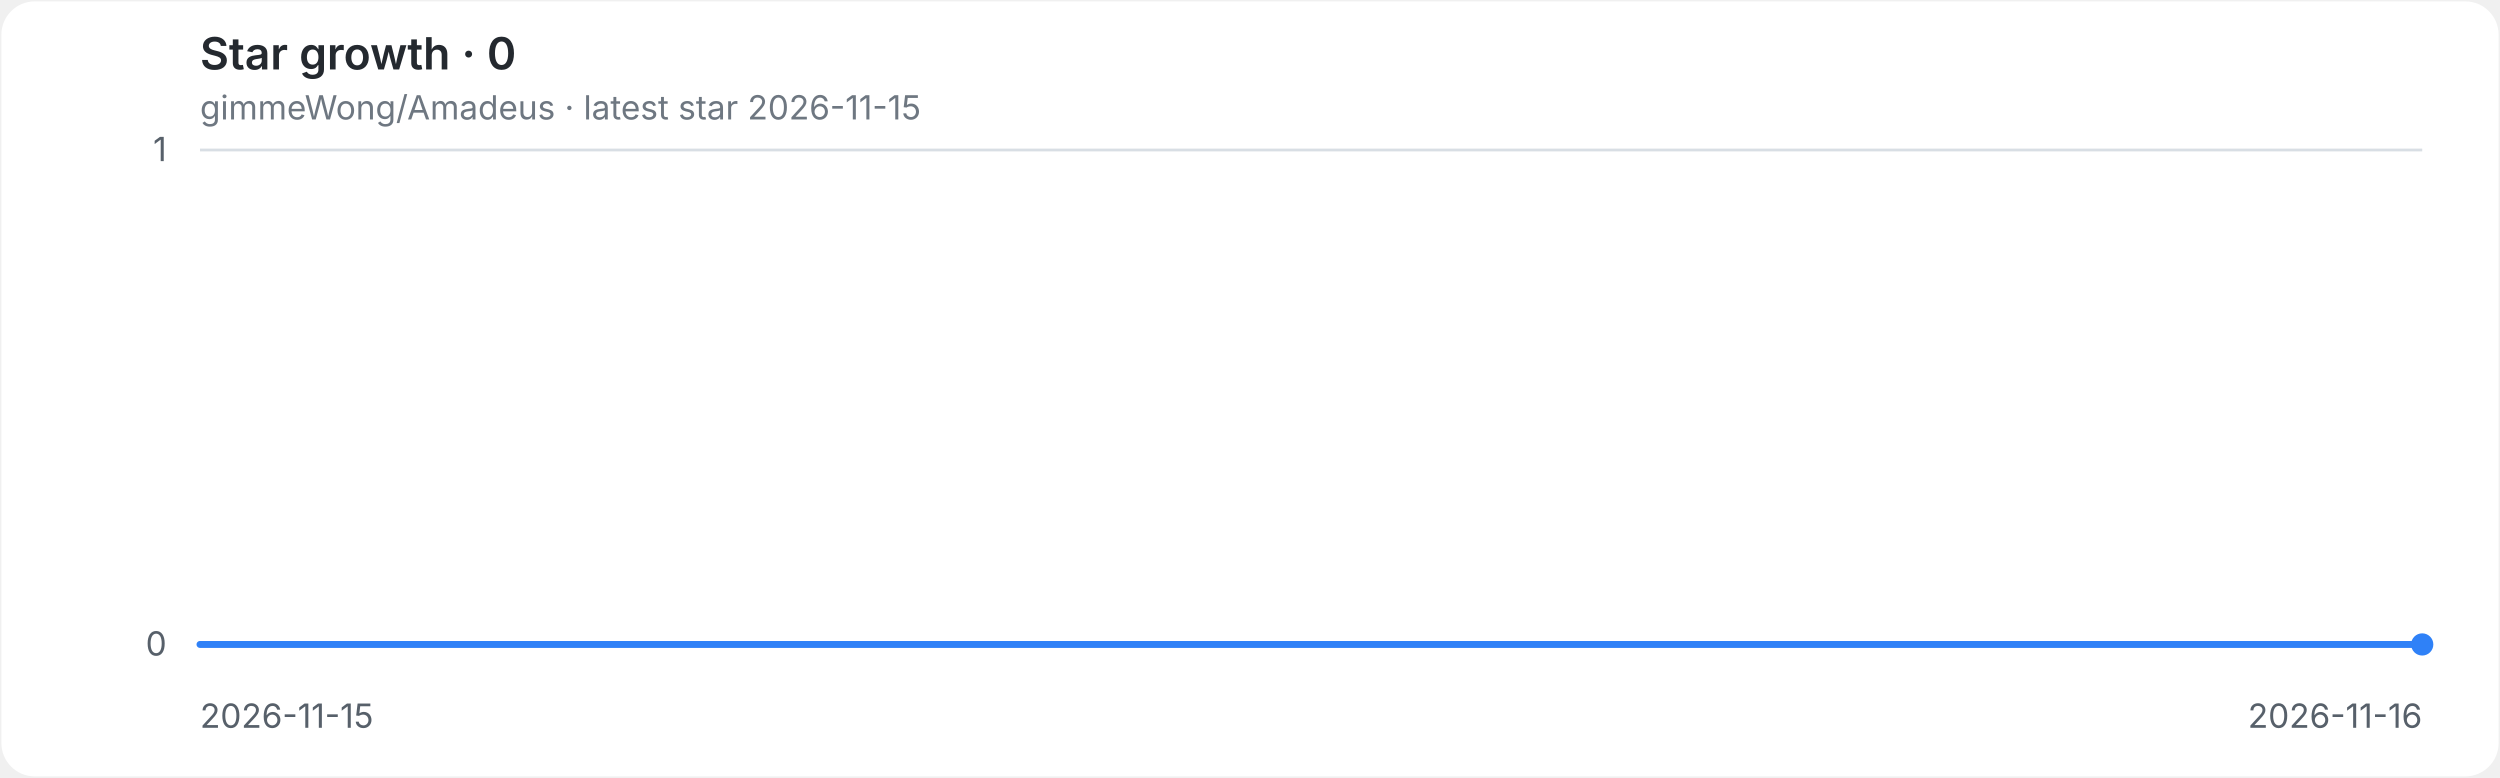
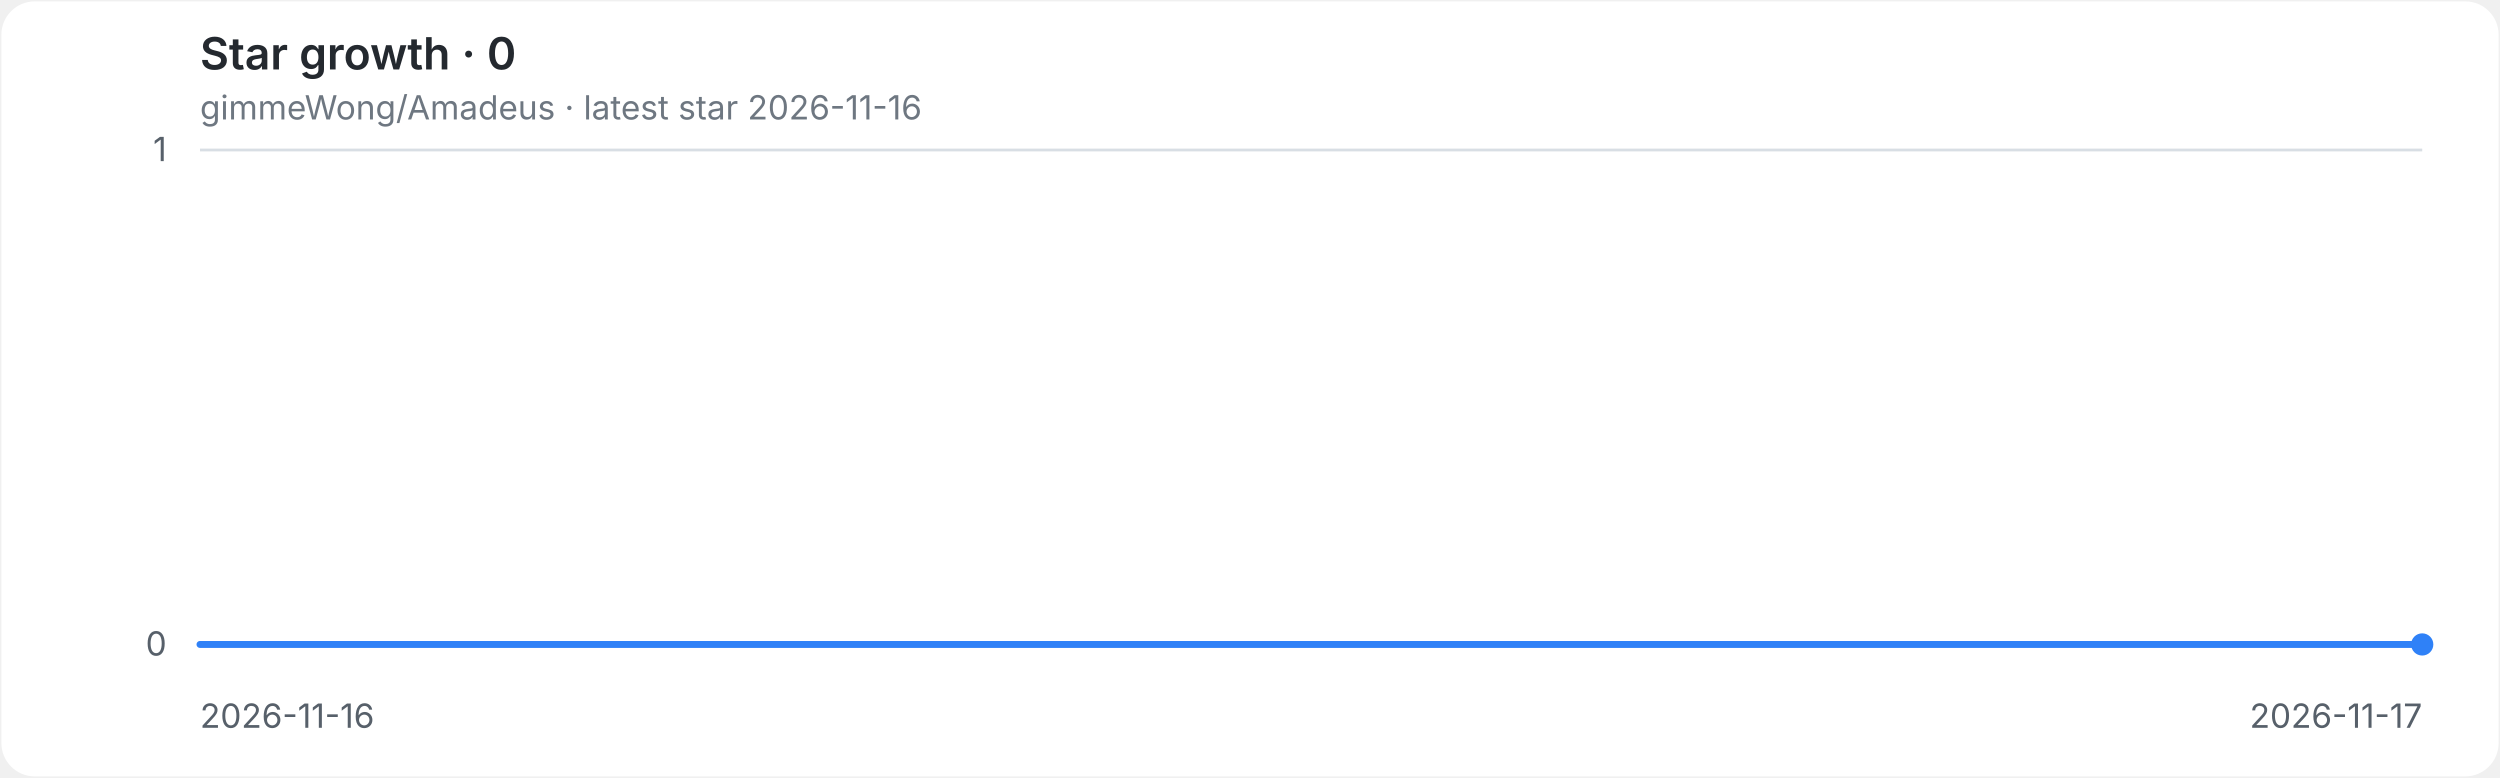
<svg xmlns="http://www.w3.org/2000/svg" role="img" aria-labelledby="title desc" viewBox="0 0 900 280">
  <style>
.background{fill:#ffffff}.grid{stroke:#d8dee4;stroke-width:1}.axis{fill:#57606a;font:12px -apple-system,BlinkMacSystemFont,'Segoe UI',sans-serif}.heading{fill:#24292f;font:600 16px -apple-system,BlinkMacSystemFont,'Segoe UI',sans-serif}.meta{fill:#6e7781;font:12px -apple-system,BlinkMacSystemFont,'Segoe UI',sans-serif}.line{fill:none;stroke:#2f81f7;stroke-width:2.5;stroke-linecap:round;stroke-linejoin:round}.endpoint{fill:#2f81f7}
@media(prefers-color-scheme:dark){.background{fill:#0d1117}.grid{stroke:#30363d}.axis{fill:#8b949e}.heading{fill:#e6edf3}.meta{fill:#8b949e}.line{stroke:#58a6ff}.endpoint{fill:#58a6ff}}
</style>
  <rect class="background" x="0.5" y="0.5" width="899" height="279" rx="12" />
  <text class="heading" x="72" y="25">Star growth · 0</text>
-   <text class="meta" x="72" y="43">gimmeWong/Amadeus · latest star 2026-11-15</text>
+   <text class="meta" x="72" y="43">gimmeWong/Amadeus · latest star 2026-11-16</text>
  <line class="grid" x1="72" y1="232.0" x2="872" y2="232.0" />
  <text class="axis" x="60" y="236.0" text-anchor="end">0</text>
  <line class="grid" x1="72" y1="54.0" x2="872" y2="54.0" />
  <text class="axis" x="60" y="58.0" text-anchor="end">1</text>
-   <text class="axis" x="72.0" y="262" text-anchor="start">2026-11-15</text>
-   <text class="axis" x="872.0" y="262" text-anchor="end">2026-11-16</text>
+   <text class="axis" x="72.0" y="262" text-anchor="start">2026-11-16</text>
+   <text class="axis" x="872.0" y="262" text-anchor="end">2026-11-17</text>
  <path class="line" d="M 72.0 232.0 H 872.0" />
  <circle class="endpoint" cx="872.0" cy="232.0" r="4" />
</svg>
